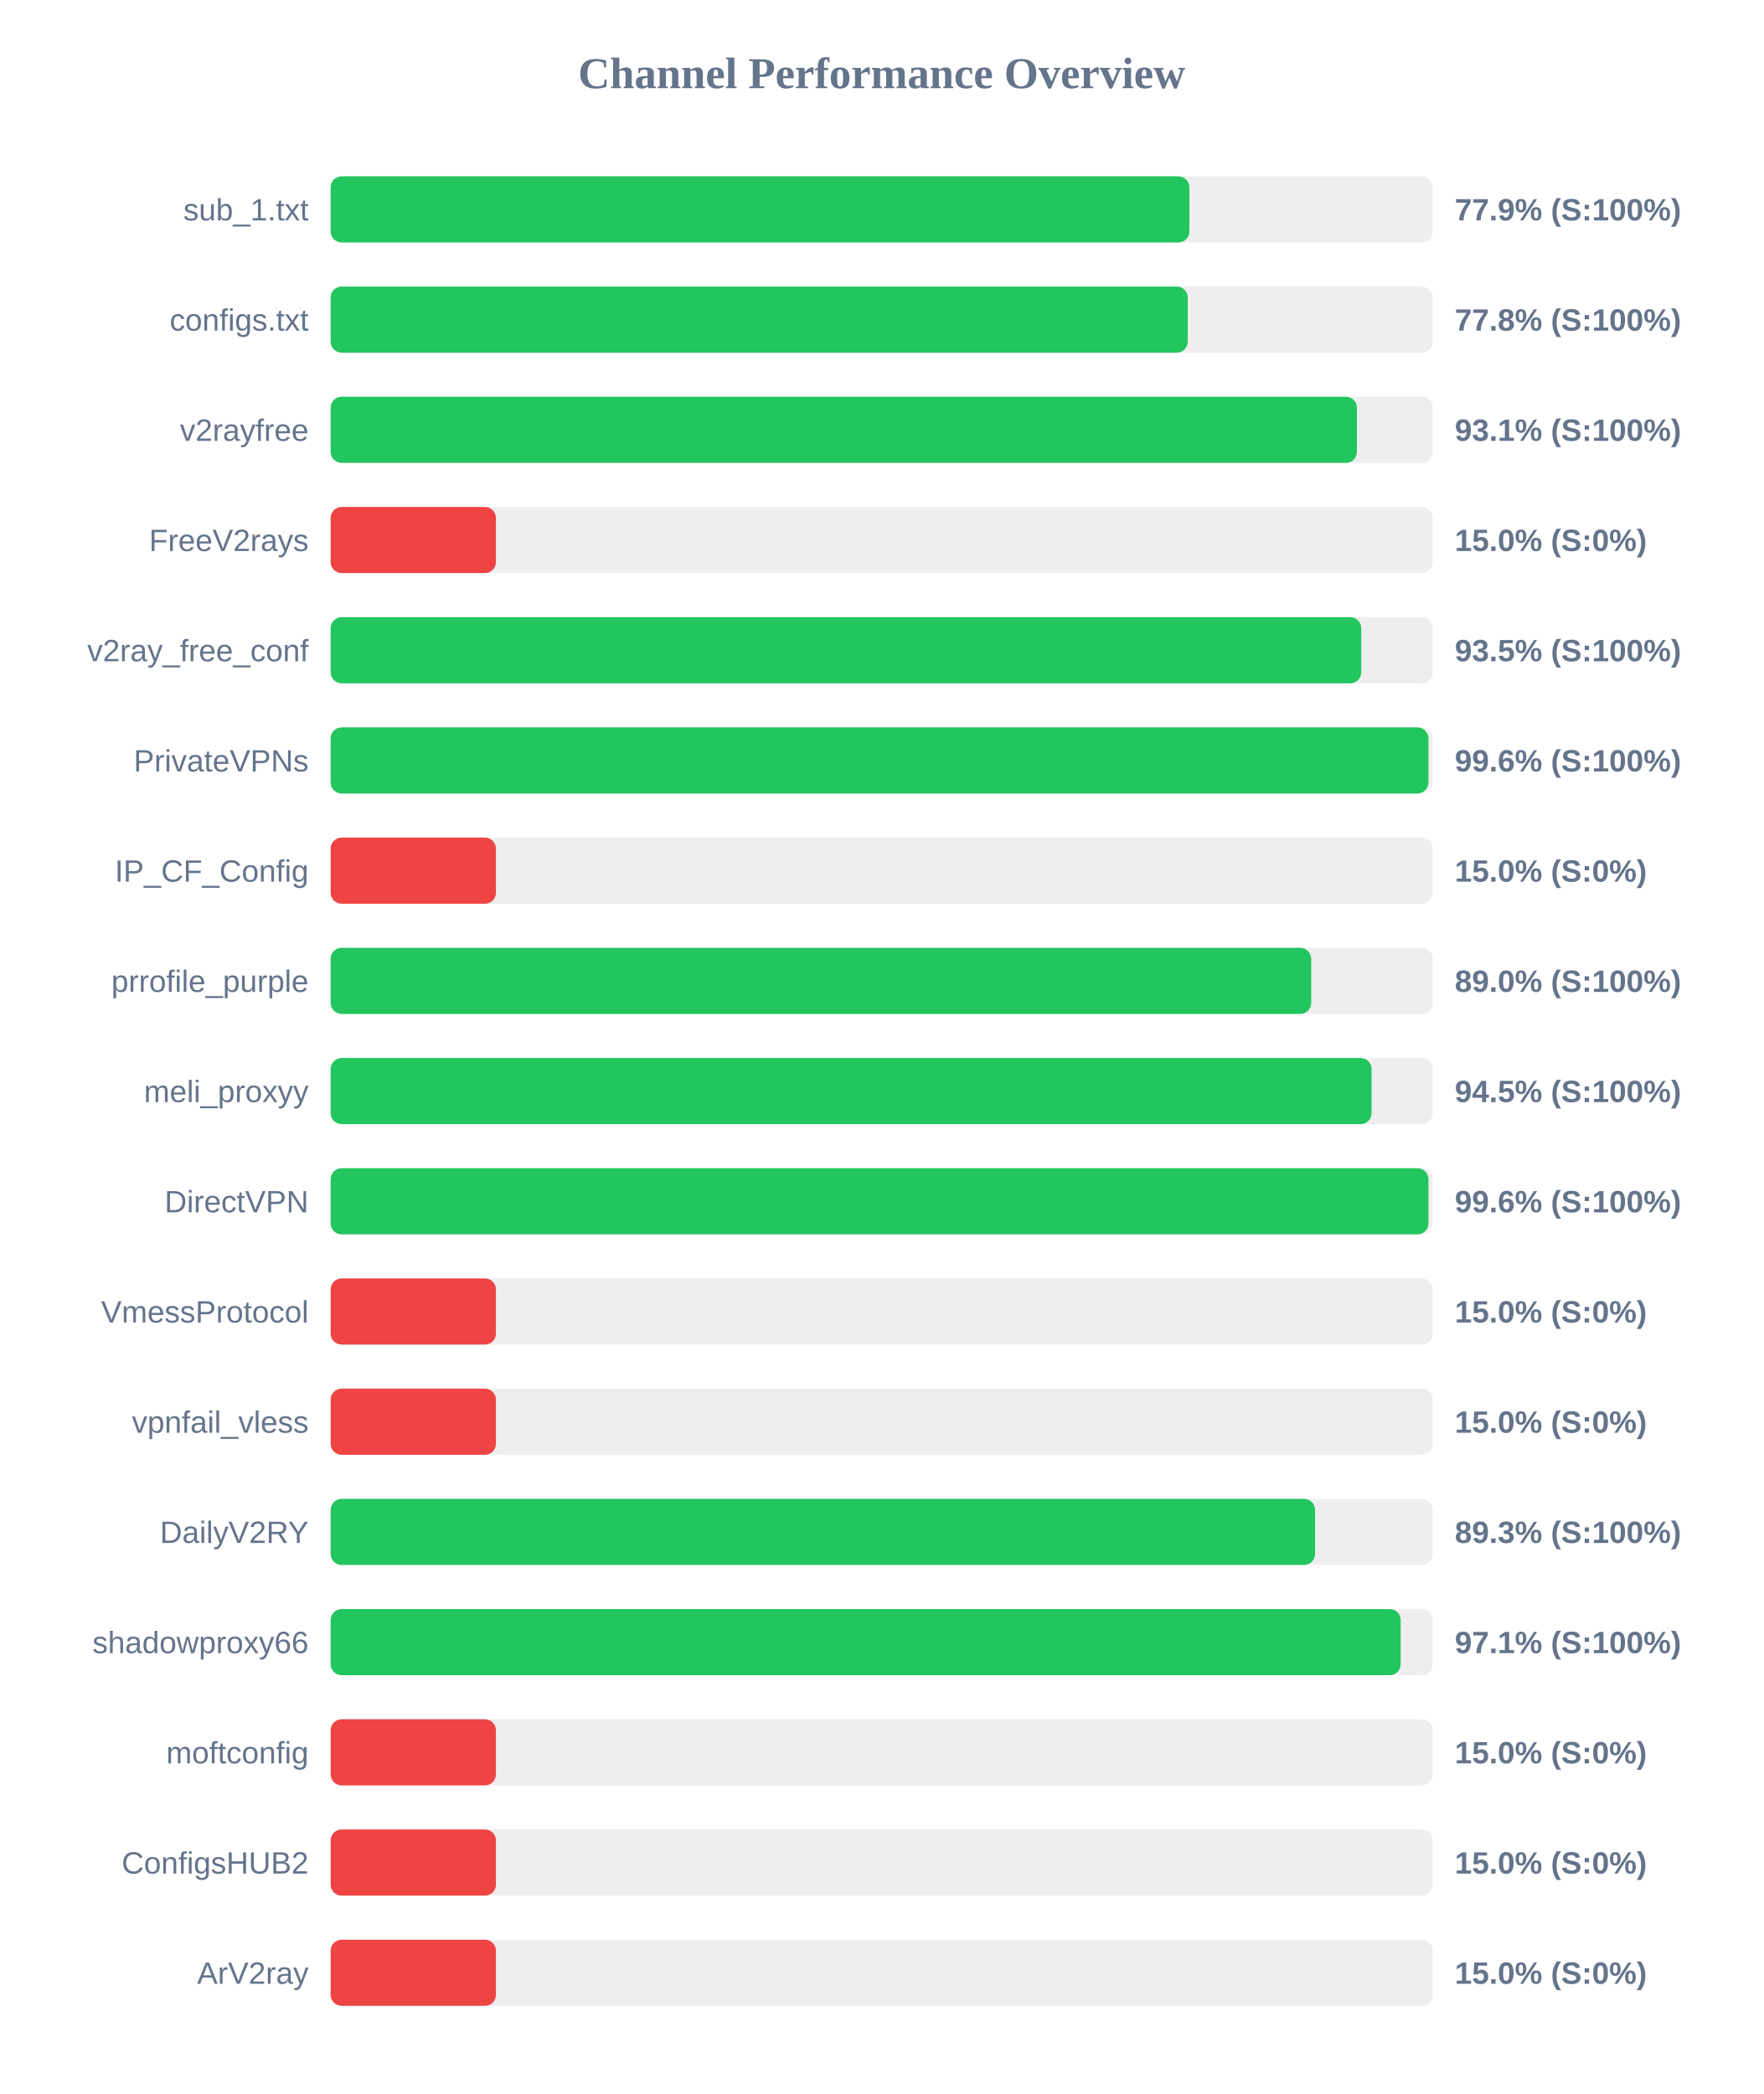
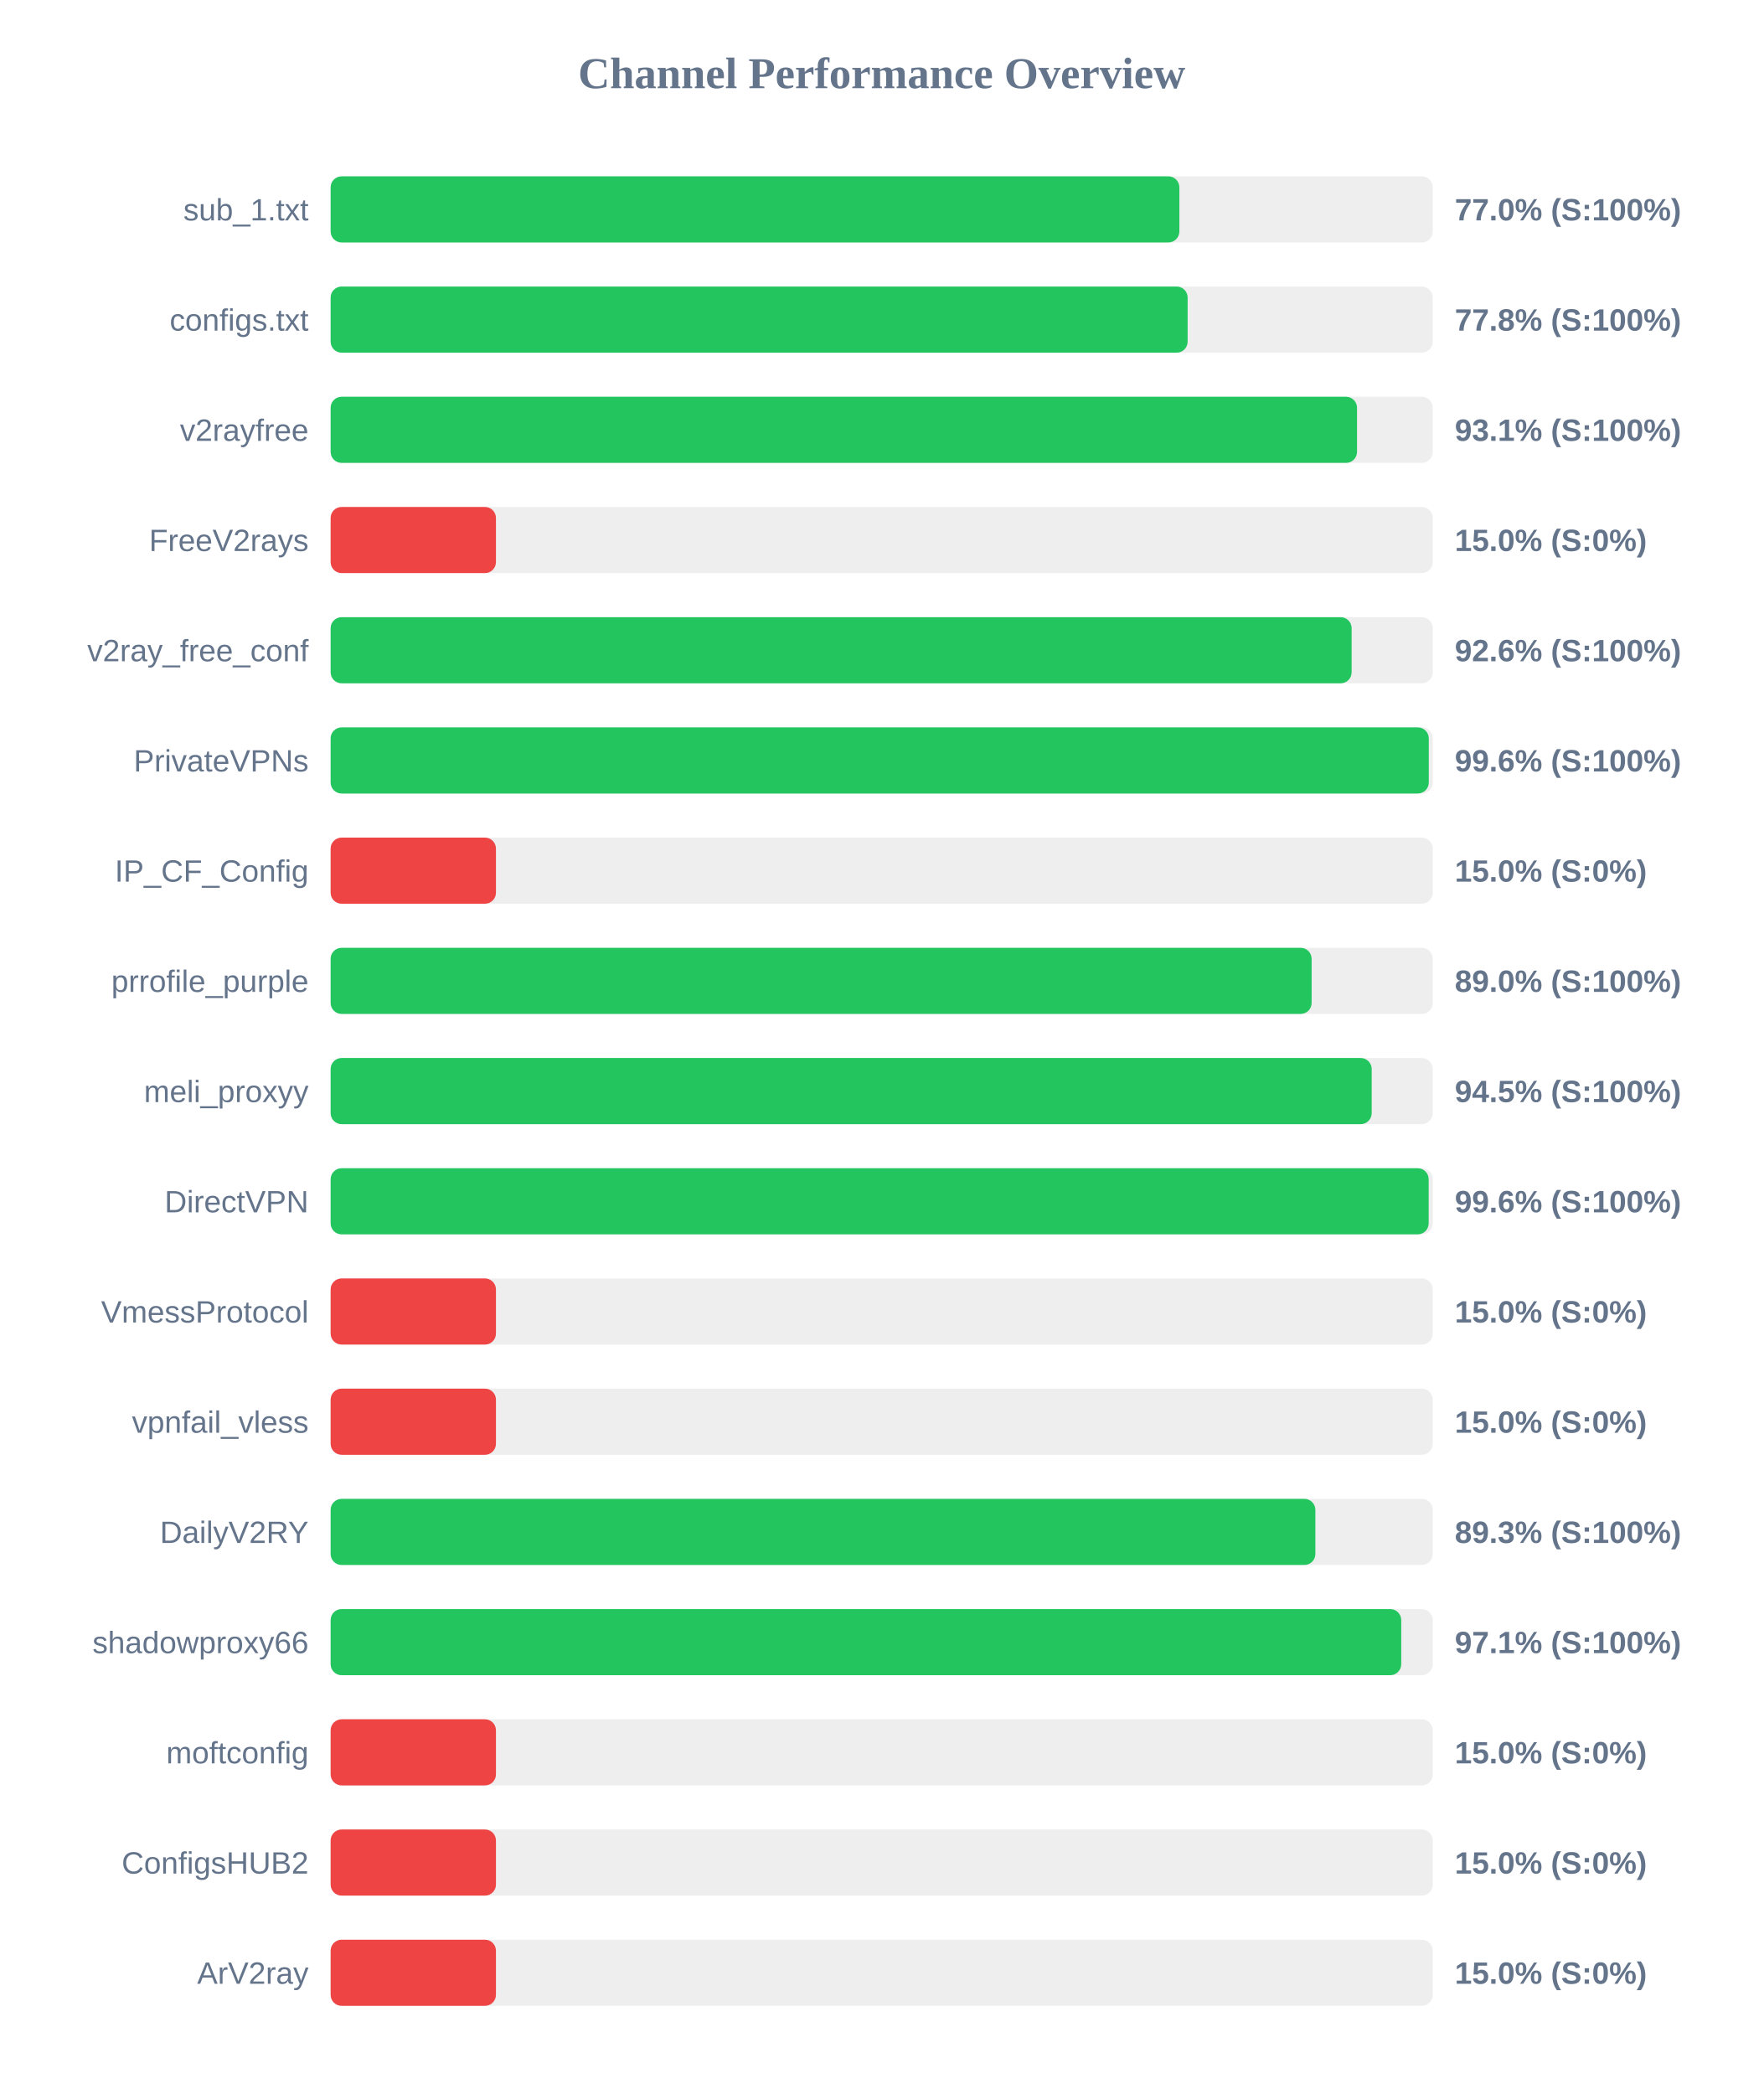
<svg xmlns="http://www.w3.org/2000/svg" width="800" height="950" version="1.1">
  <style>
        .row { font: 14px Arial; fill: #64748b; }
        .score { font: bold 14px Arial; fill: #64748b; }
    </style>
  <text x="400" y="40" text-anchor="middle" font-size="20px" font-weight="bold" fill="#64748b">Channel Performance Overview</text>
  <rect x="150" y="80" width="500" height="30" fill="#eee" rx="5" />
-   <rect x="150" y="80" width="389.6" height="30" fill="#22c55e" rx="5" />
+   <rect x="150" y="80" width="385.05" height="30" fill="#22c55e" rx="5" />
  <text x="140" y="100" text-anchor="end" class="row">sub_1.txt</text>
-   <text x="660" y="100" text-anchor="start" class="score">77.9% (S:100%)</text>
+   <text x="660" y="100" text-anchor="start" class="score">77.0% (S:100%)</text>
  <rect x="150" y="130" width="500" height="30" fill="#eee" rx="5" />
-   <rect x="150" y="130" width="388.85" height="30" fill="#22c55e" rx="5" />
+   <rect x="150" y="130" width="388.8" height="30" fill="#22c55e" rx="5" />
  <text x="140" y="150" text-anchor="end" class="row">configs.txt</text>
  <text x="660" y="150" text-anchor="start" class="score">77.8% (S:100%)</text>
  <rect x="150" y="180" width="500" height="30" fill="#eee" rx="5" />
-   <rect x="150" y="180" width="465.6" height="30" fill="#22c55e" rx="5" />
+   <rect x="150" y="180" width="465.65" height="30" fill="#22c55e" rx="5" />
  <text x="140" y="200" text-anchor="end" class="row">v2rayfree</text>
  <text x="660" y="200" text-anchor="start" class="score">93.1% (S:100%)</text>
  <rect x="150" y="230" width="500" height="30" fill="#eee" rx="5" />
  <rect x="150" y="230" width="75.0" height="30" fill="#ef4444" rx="5" />
  <text x="140" y="250" text-anchor="end" class="row">FreeV2rays</text>
  <text x="660" y="250" text-anchor="start" class="score">15.0% (S:0%)</text>
  <rect x="150" y="280" width="500" height="30" fill="#eee" rx="5" />
-   <rect x="150" y="280" width="467.55" height="30" fill="#22c55e" rx="5" />
+   <rect x="150" y="280" width="463.2" height="30" fill="#22c55e" rx="5" />
  <text x="140" y="300" text-anchor="end" class="row">v2ray_free_conf</text>
-   <text x="660" y="300" text-anchor="start" class="score">93.5% (S:100%)</text>
+   <text x="660" y="300" text-anchor="start" class="score">92.6% (S:100%)</text>
  <rect x="150" y="330" width="500" height="30" fill="#eee" rx="5" />
-   <rect x="150" y="330" width="498.05" height="30" fill="#22c55e" rx="5" />
+   <rect x="150" y="330" width="498.2" height="30" fill="#22c55e" rx="5" />
  <text x="140" y="350" text-anchor="end" class="row">PrivateVPNs</text>
  <text x="660" y="350" text-anchor="start" class="score">99.6% (S:100%)</text>
  <rect x="150" y="380" width="500" height="30" fill="#eee" rx="5" />
  <rect x="150" y="380" width="75.0" height="30" fill="#ef4444" rx="5" />
  <text x="140" y="400" text-anchor="end" class="row">IP_CF_Config</text>
  <text x="660" y="400" text-anchor="start" class="score">15.0% (S:0%)</text>
  <rect x="150" y="430" width="500" height="30" fill="#eee" rx="5" />
-   <rect x="150" y="430" width="444.85" height="30" fill="#22c55e" rx="5" />
+   <rect x="150" y="430" width="445.05" height="30" fill="#22c55e" rx="5" />
  <text x="140" y="450" text-anchor="end" class="row">prrofile_purple</text>
  <text x="660" y="450" text-anchor="start" class="score">89.0% (S:100%)</text>
  <rect x="150" y="480" width="500" height="30" fill="#eee" rx="5" />
-   <rect x="150" y="480" width="472.25" height="30" fill="#22c55e" rx="5" />
+   <rect x="150" y="480" width="472.3" height="30" fill="#22c55e" rx="5" />
  <text x="140" y="500" text-anchor="end" class="row">meli_proxyy</text>
  <text x="660" y="500" text-anchor="start" class="score">94.5% (S:100%)</text>
  <rect x="150" y="530" width="500" height="30" fill="#eee" rx="5" />
-   <rect x="150" y="530" width="498.05" height="30" fill="#22c55e" rx="5" />
+   <rect x="150" y="530" width="498.15" height="30" fill="#22c55e" rx="5" />
  <text x="140" y="550" text-anchor="end" class="row">DirectVPN</text>
  <text x="660" y="550" text-anchor="start" class="score">99.6% (S:100%)</text>
  <rect x="150" y="580" width="500" height="30" fill="#eee" rx="5" />
  <rect x="150" y="580" width="75.0" height="30" fill="#ef4444" rx="5" />
  <text x="140" y="600" text-anchor="end" class="row">VmessProtocol</text>
  <text x="660" y="600" text-anchor="start" class="score">15.0% (S:0%)</text>
  <rect x="150" y="630" width="500" height="30" fill="#eee" rx="5" />
  <rect x="150" y="630" width="75.0" height="30" fill="#ef4444" rx="5" />
  <text x="140" y="650" text-anchor="end" class="row">vpnfail_vless</text>
  <text x="660" y="650" text-anchor="start" class="score">15.0% (S:0%)</text>
  <rect x="150" y="680" width="500" height="30" fill="#eee" rx="5" />
-   <rect x="150" y="680" width="446.6" height="30" fill="#22c55e" rx="5" />
+   <rect x="150" y="680" width="446.75" height="30" fill="#22c55e" rx="5" />
  <text x="140" y="700" text-anchor="end" class="row">DailyV2RY</text>
  <text x="660" y="700" text-anchor="start" class="score">89.3% (S:100%)</text>
  <rect x="150" y="730" width="500" height="30" fill="#eee" rx="5" />
-   <rect x="150" y="730" width="485.45" height="30" fill="#22c55e" rx="5" />
+   <rect x="150" y="730" width="485.7" height="30" fill="#22c55e" rx="5" />
  <text x="140" y="750" text-anchor="end" class="row">shadowproxy66</text>
  <text x="660" y="750" text-anchor="start" class="score">97.1% (S:100%)</text>
  <rect x="150" y="780" width="500" height="30" fill="#eee" rx="5" />
  <rect x="150" y="780" width="75.0" height="30" fill="#ef4444" rx="5" />
  <text x="140" y="800" text-anchor="end" class="row">moftconfig</text>
  <text x="660" y="800" text-anchor="start" class="score">15.0% (S:0%)</text>
  <rect x="150" y="830" width="500" height="30" fill="#eee" rx="5" />
  <rect x="150" y="830" width="75.0" height="30" fill="#ef4444" rx="5" />
  <text x="140" y="850" text-anchor="end" class="row">ConfigsHUB2</text>
  <text x="660" y="850" text-anchor="start" class="score">15.0% (S:0%)</text>
  <rect x="150" y="880" width="500" height="30" fill="#eee" rx="5" />
  <rect x="150" y="880" width="75.0" height="30" fill="#ef4444" rx="5" />
  <text x="140" y="900" text-anchor="end" class="row">ArV2ray</text>
  <text x="660" y="900" text-anchor="start" class="score">15.0% (S:0%)</text>
</svg>
